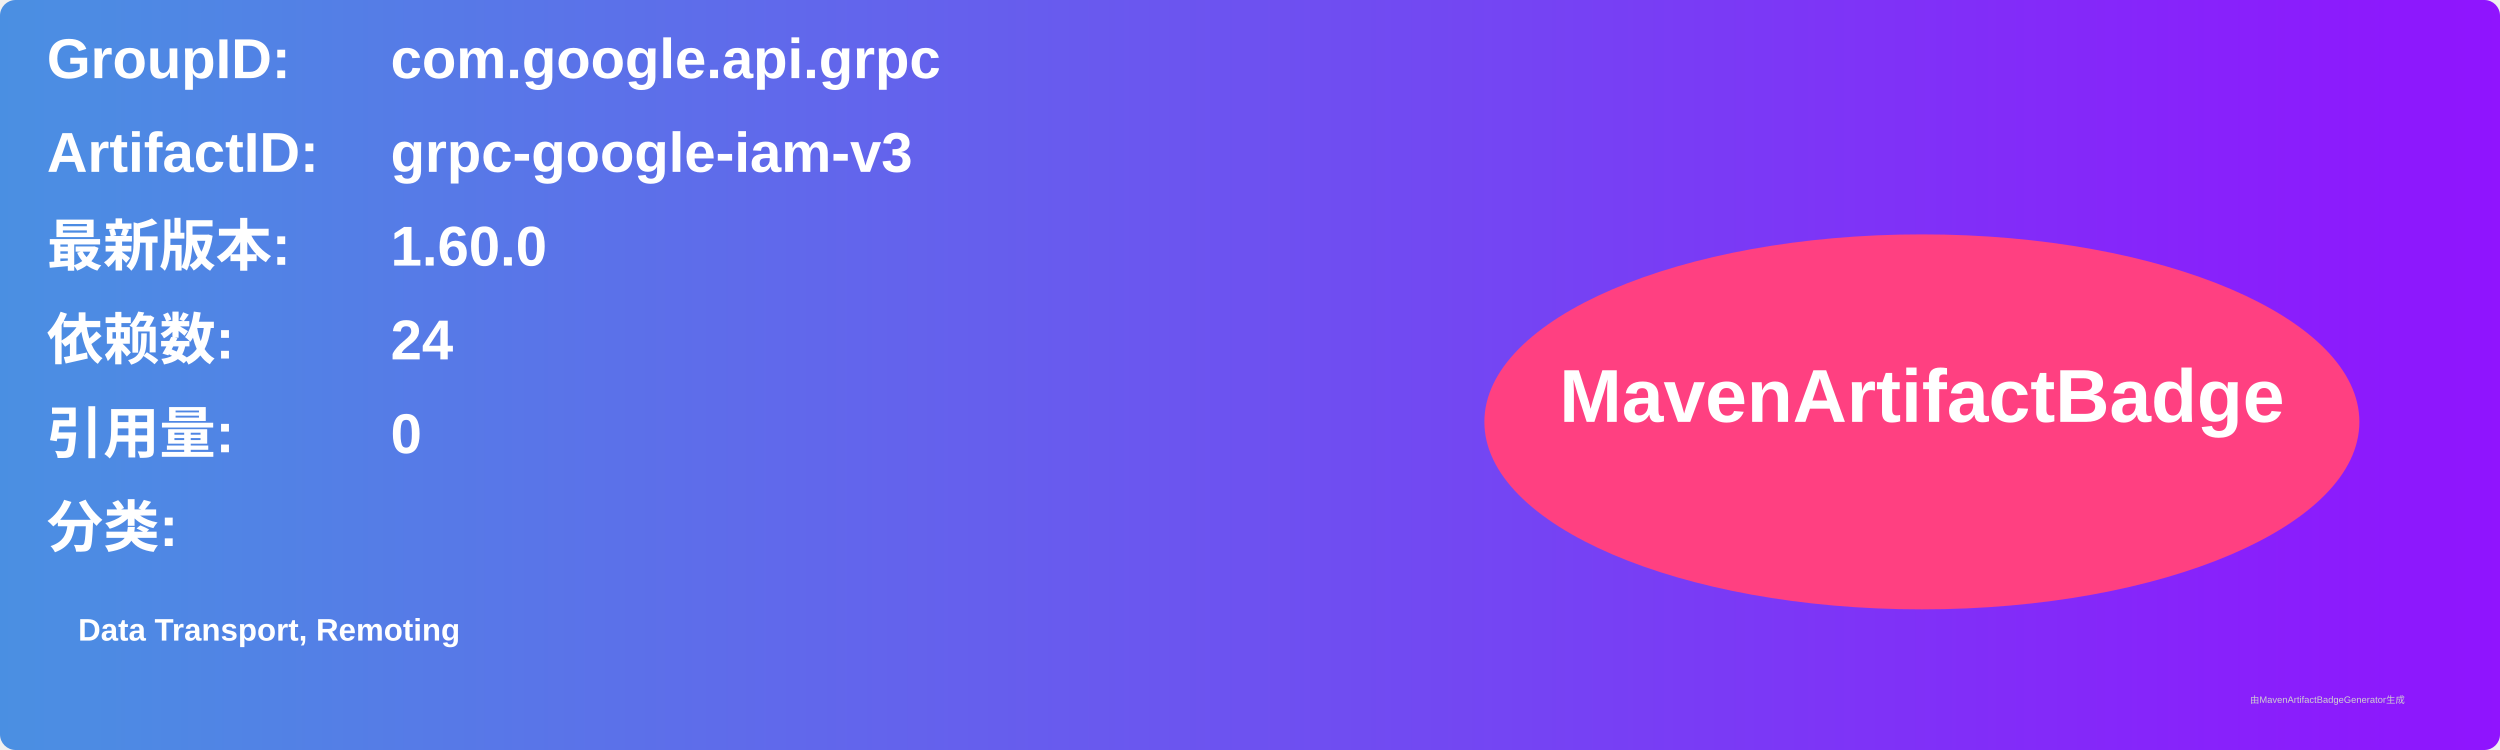
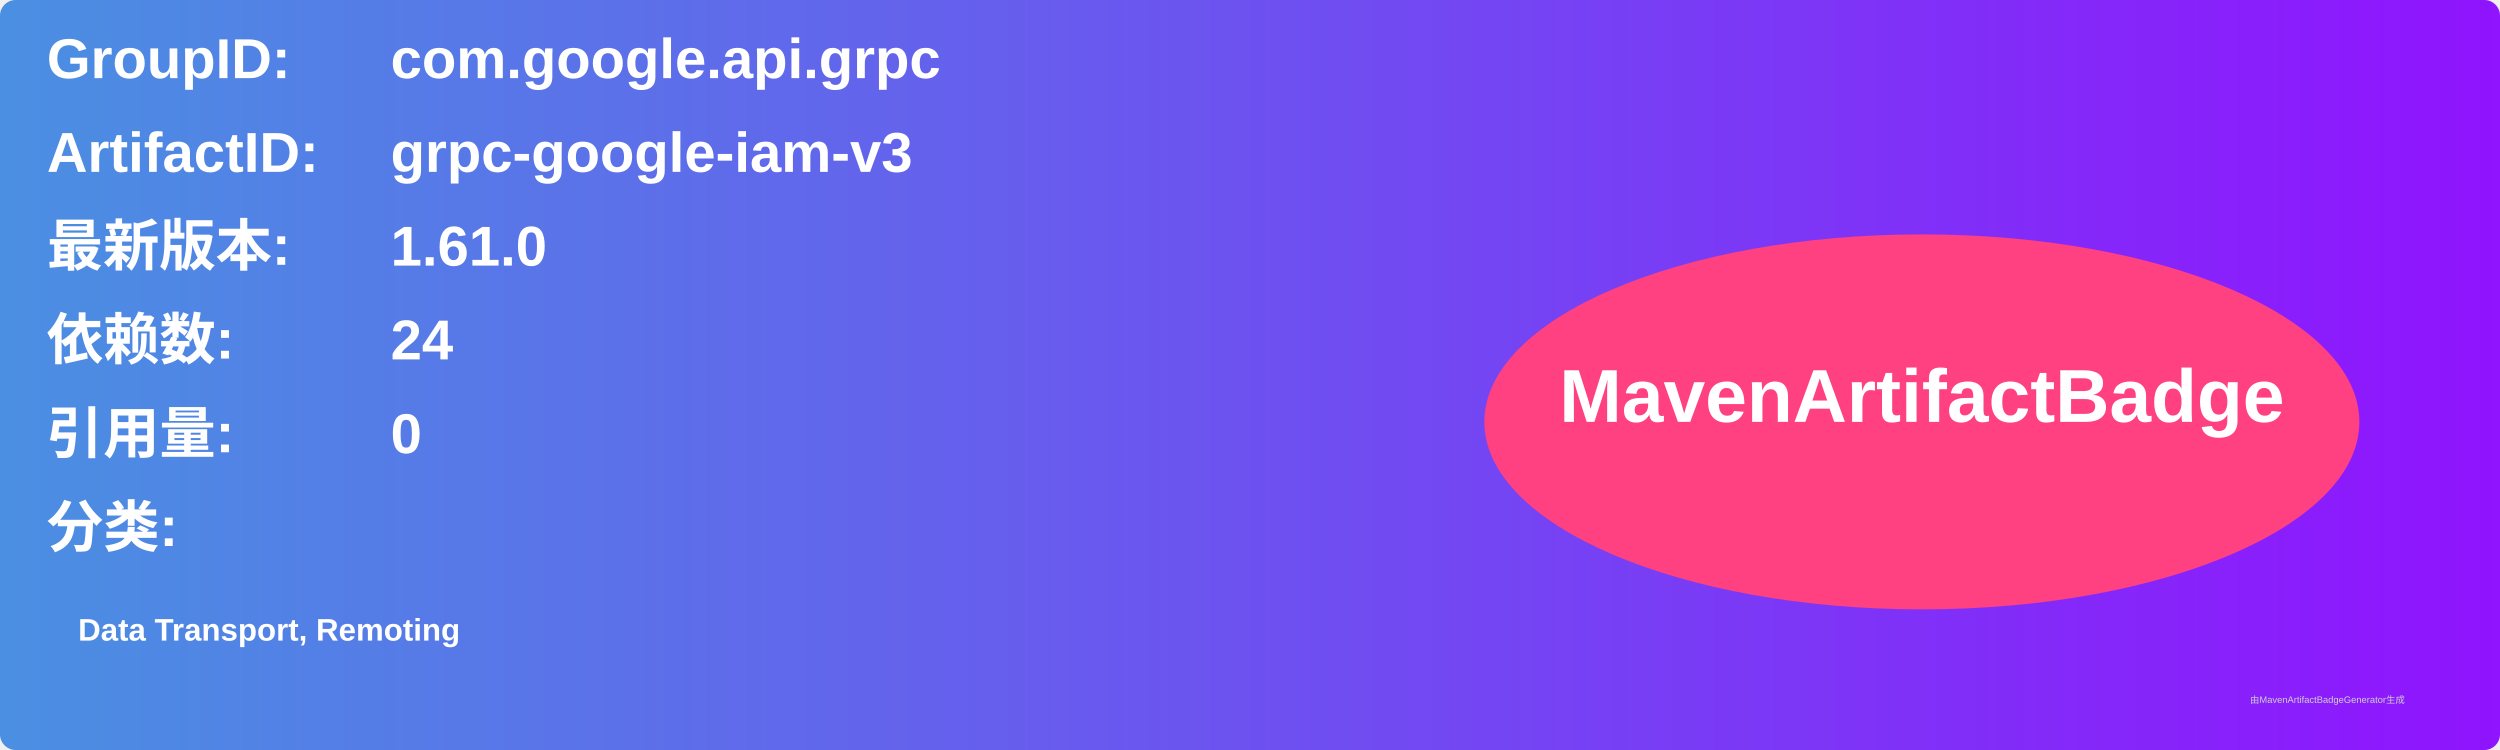
<svg xmlns="http://www.w3.org/2000/svg" width="800" height="240" viewBox="0 0 800 240">
  <linearGradient id="grad" x1="0%" y1="0%" x2="100%" y2="0%">
    <stop offset="0%" stop-color="#4a90e2" />
    <stop offset="100%" stop-color="#9013fe" />
  </linearGradient>
  <rect width="100%" height="100%" rx="5" ry="5" fill="url(#grad)" />
  <g transform="translate(15, 15)">
    <text x="0" y="10" font-family="Arial" font-size="18" fill="white" font-weight="bold" width="260">GroupID:</text>
    <text x="110" y="10" font-family="Arial" font-size="18" fill="white" font-weight="bold" width="460">com.google.api.grpc</text>
    <text x="0" y="40" font-family="Arial" font-size="18" fill="white" font-weight="bold" width="260">ArtifactID:</text>
    <text x="110" y="40" font-family="Arial" font-size="18" fill="white" font-weight="bold" width="460">grpc-google-iam-v3</text>
    <text x="0" y="70" font-family="Arial" font-size="18" fill="white" font-weight="bold">最新版本:</text>
    <text x="110" y="70" font-family="Arial" font-size="18" fill="white" font-weight="bold">
-       <tspan font-weight="bold">1.60.0</tspan>
+       <tspan font-weight="bold">1.61.0</tspan>
    </text>
    <text x="0" y="100" font-family="Arial" font-size="18" fill="white" font-weight="bold">依赖数: </text>
    <text x="110" y="100" font-family="Arial" font-size="18" fill="white">
      <tspan font-weight="bold">24</tspan>
    </text>
    <text x="0" y="130" font-family="Arial" font-size="18" fill="white" font-weight="bold">引用量: </text>
    <text x="110" y="130" font-family="Arial" font-size="18" fill="white">
      <tspan font-weight="bold">0</tspan>
    </text>
    <text x="0" y="160" font-family="Arial" font-size="18" fill="white" font-weight="bold">分类:</text>
    <text x="10" y="190" font-family="Arial" font-size="10" fill="white">
      <tspan font-weight="bold">Data Transport, Remoting</tspan>
    </text>
    <ellipse cx="600" cy="120" rx="140" ry="60" fill="#ff4081" />
    <text x="600" y="120" text-anchor="middle" font-family="Arial" font-size="24" fill="white" font-weight="bold">MavenArtifactBadge</text>
  </g>
  <text x="720" y="225" font-family="Arial" font-size="3" fill="#d0d0d0">由MavenArtifactBadgeGenerator生成</text>
</svg>
